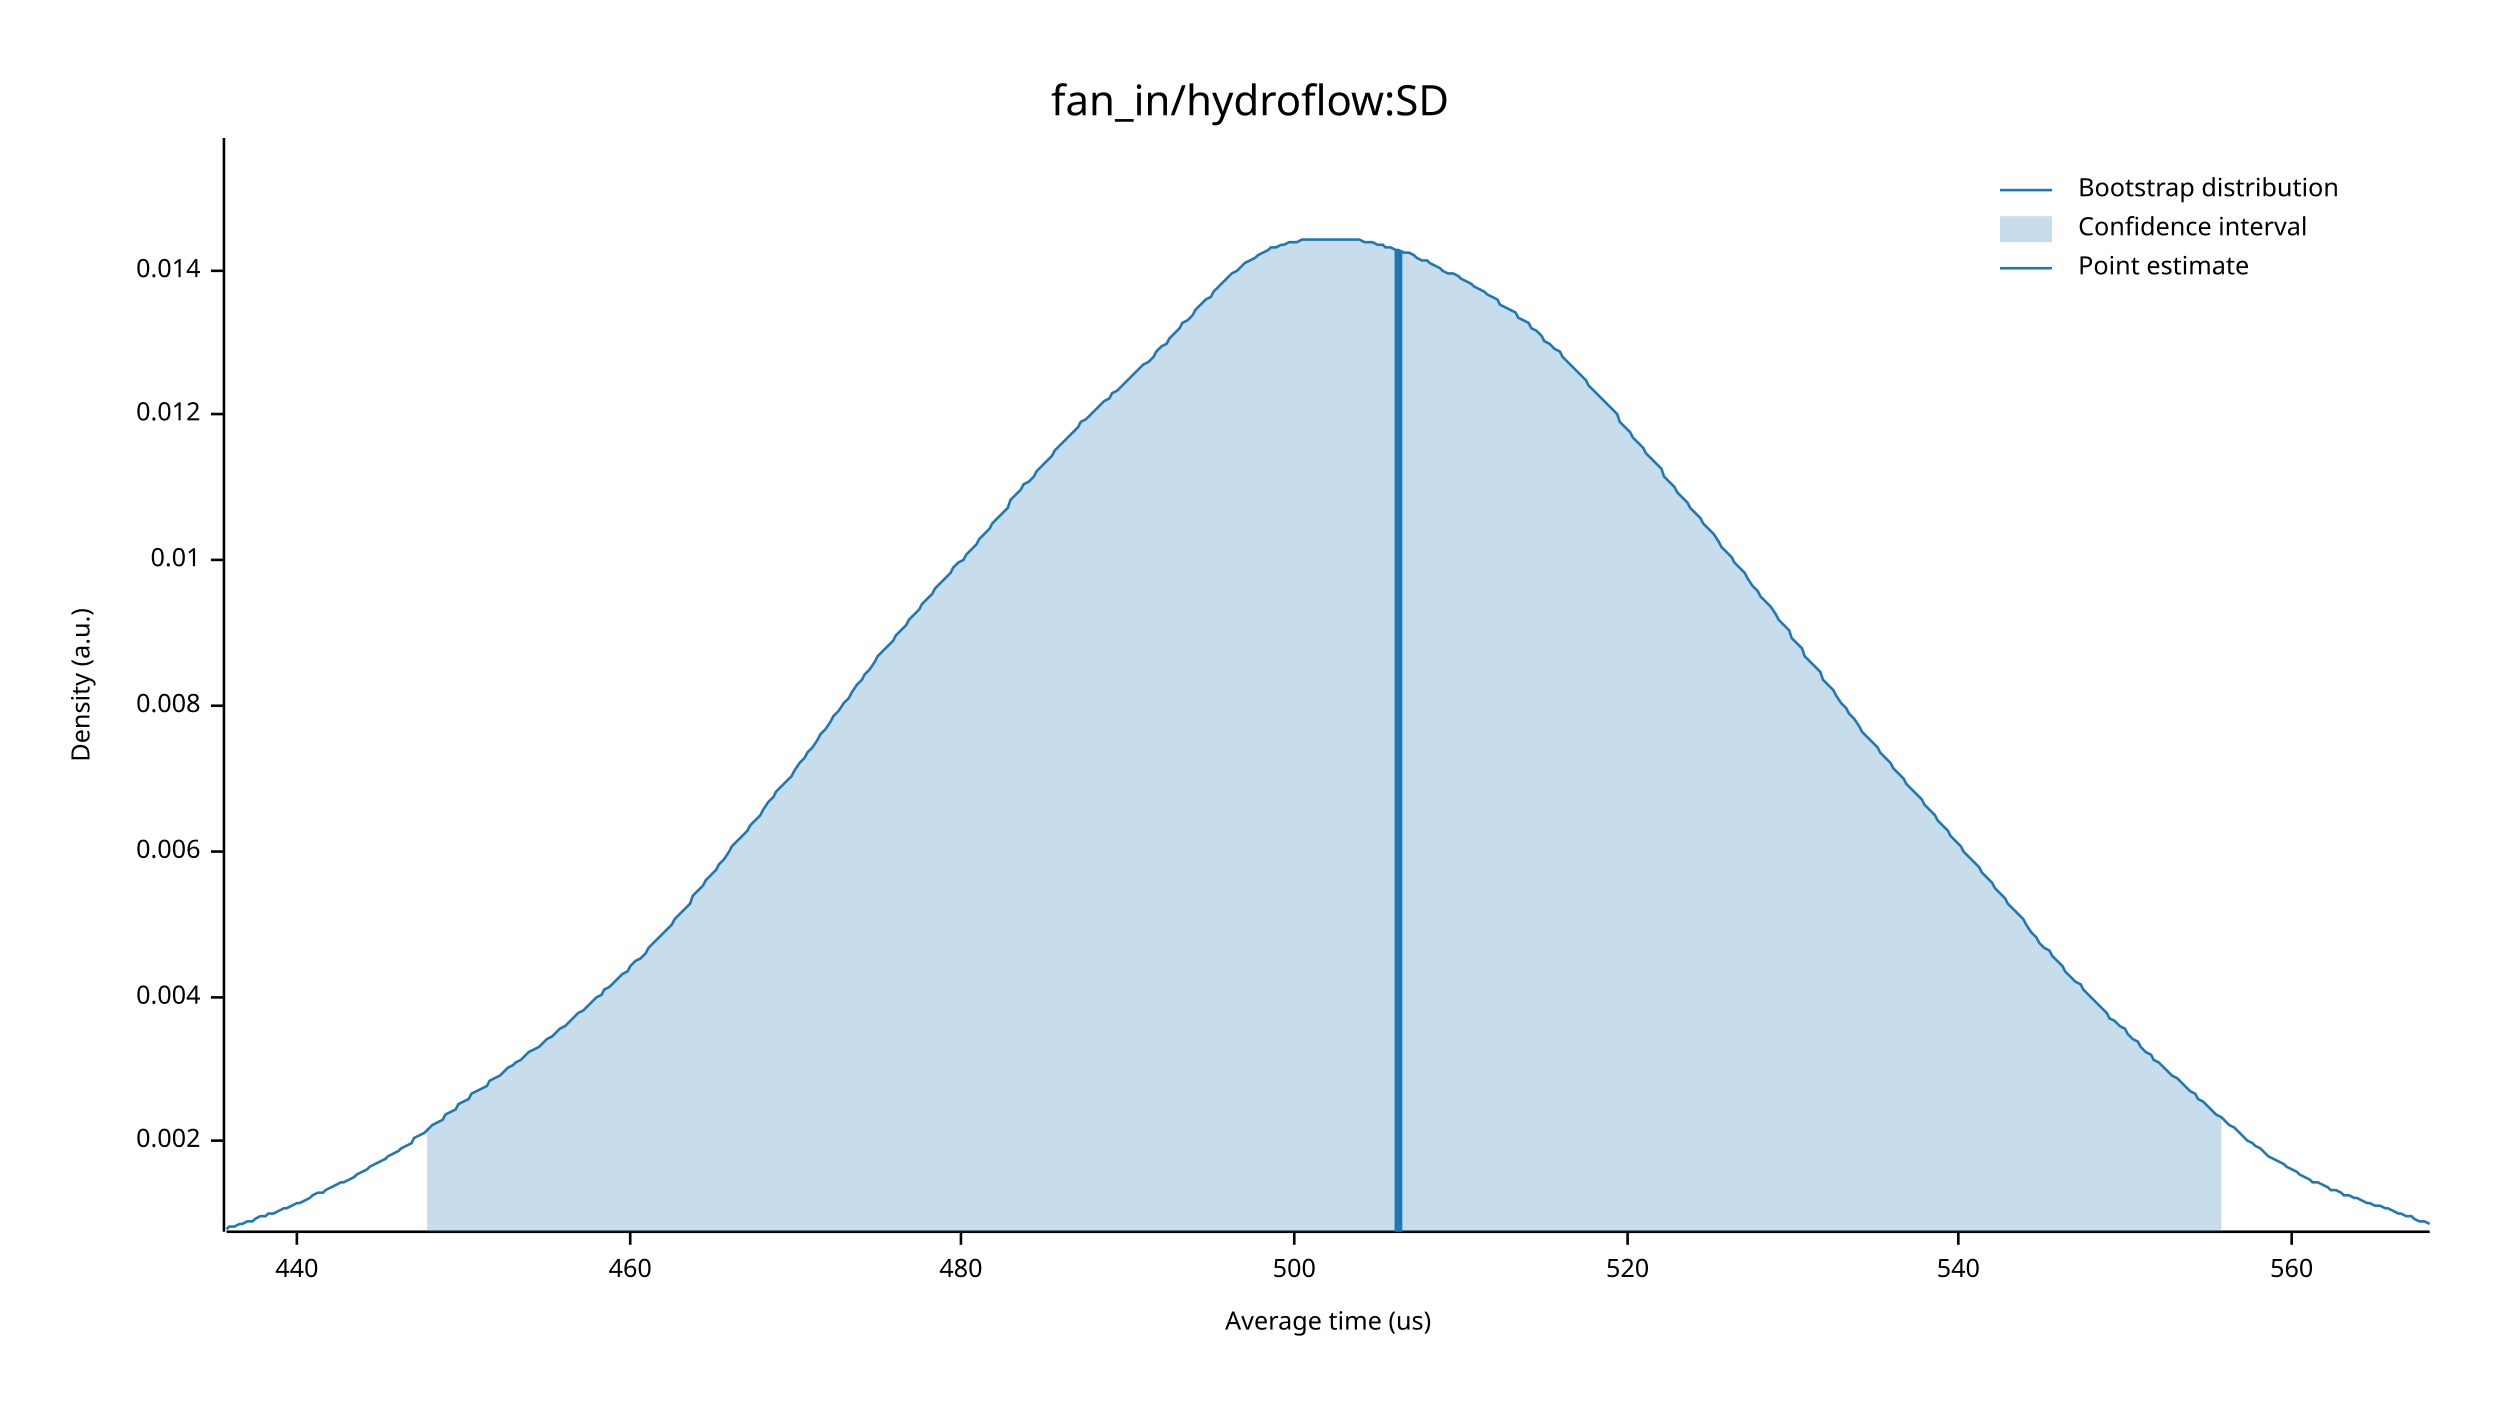
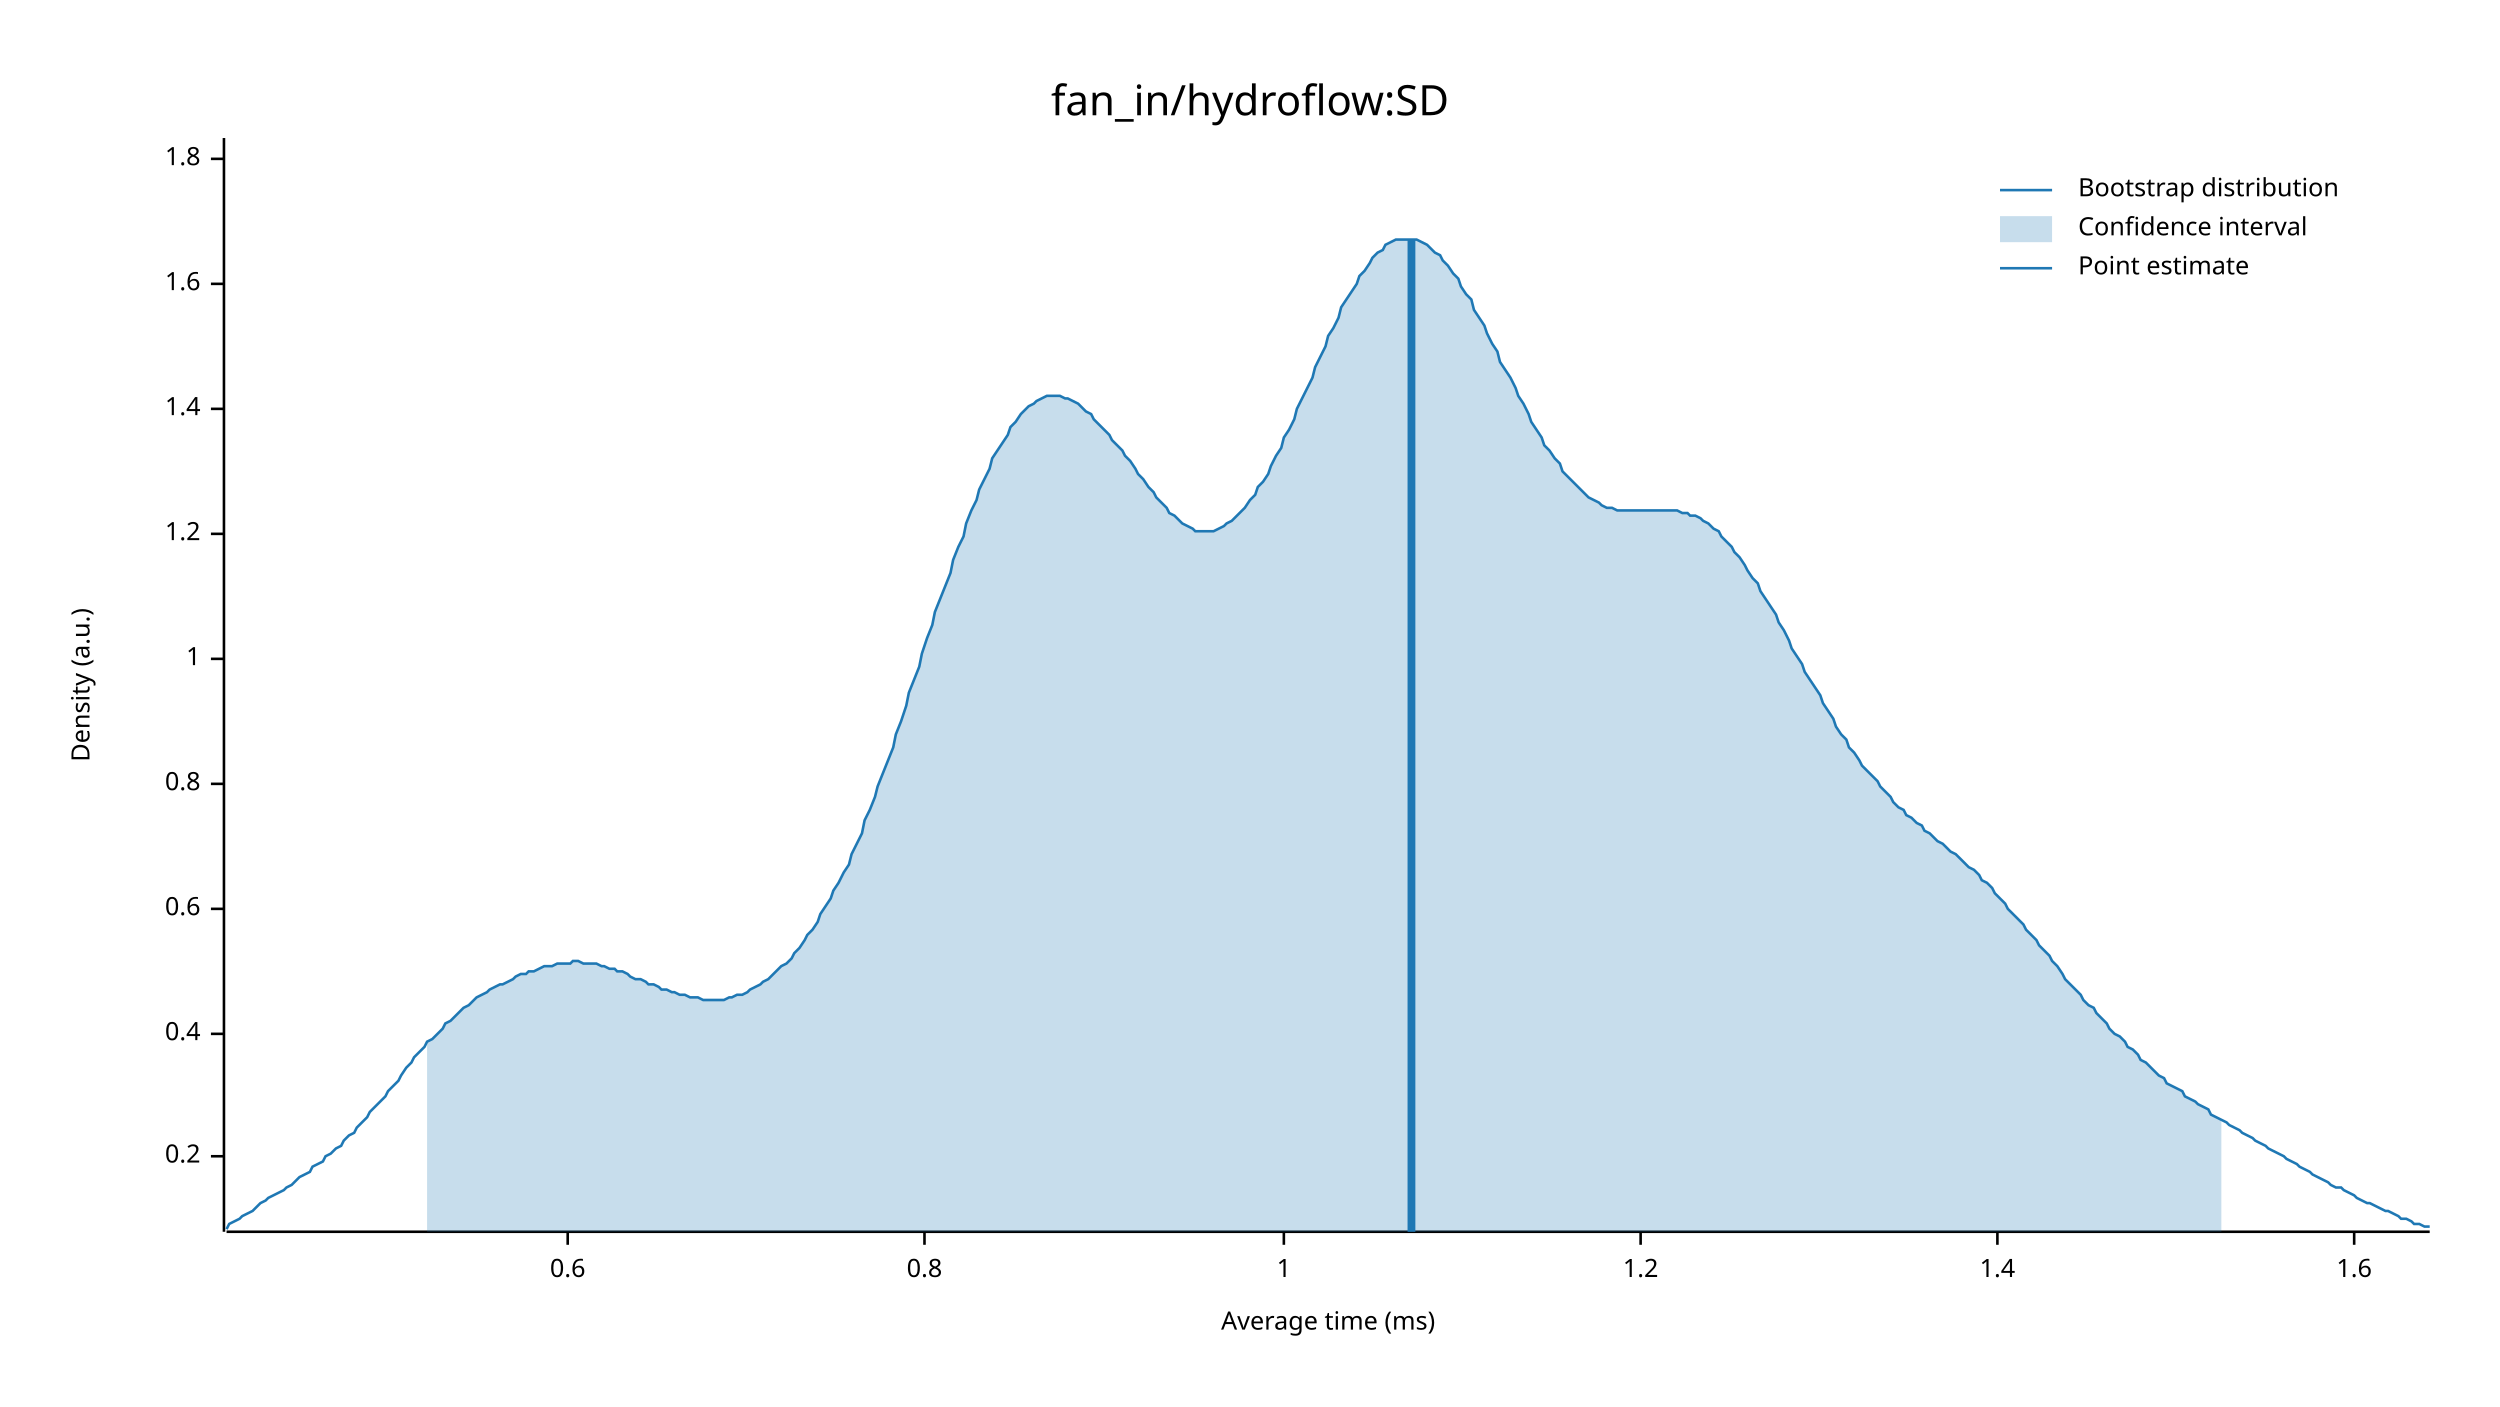
<svg xmlns="http://www.w3.org/2000/svg" width="960" height="540" viewBox="0 0 960 540">
  <text x="480" y="32" dy="0.76em" text-anchor="middle" font-family="sans-serif" font-size="16.129" opacity="1" fill="#000000">
fan_in/hydroflow:SD
</text>
  <text x="27" y="263" dy="0.76em" text-anchor="middle" font-family="sans-serif" font-size="9.677" opacity="1" fill="#000000" transform="rotate(270, 27, 263)">
Density (a.u.)
</text>
  <text x="510" y="513" dy="-0.5ex" text-anchor="middle" font-family="sans-serif" font-size="9.677" opacity="1" fill="#000000">
- Average time (us)
+ Average time (ms)
</text>
  <polyline fill="none" opacity="1" stroke="#000000" stroke-width="1" points="86,53 86,473 " />
-   <text x="77" y="438" dy="0.5ex" text-anchor="end" font-family="sans-serif" font-size="9.677" opacity="1" fill="#000000">
- 0.002
+   <text x="77" y="444" dy="0.5ex" text-anchor="end" font-family="sans-serif" font-size="9.677" opacity="1" fill="#000000">
+ 0.2
</text>
-   <polyline fill="none" opacity="1" stroke="#000000" stroke-width="1" points="81,438 86,438 " />
-   <text x="77" y="383" dy="0.5ex" text-anchor="end" font-family="sans-serif" font-size="9.677" opacity="1" fill="#000000">
- 0.004
+   <polyline fill="none" opacity="1" stroke="#000000" stroke-width="1" points="81,444 86,444 " />
+   <text x="77" y="397" dy="0.5ex" text-anchor="end" font-family="sans-serif" font-size="9.677" opacity="1" fill="#000000">
+ 0.4
</text>
-   <polyline fill="none" opacity="1" stroke="#000000" stroke-width="1" points="81,383 86,383 " />
-   <text x="77" y="327" dy="0.5ex" text-anchor="end" font-family="sans-serif" font-size="9.677" opacity="1" fill="#000000">
- 0.006
+   <polyline fill="none" opacity="1" stroke="#000000" stroke-width="1" points="81,397 86,397 " />
+   <text x="77" y="349" dy="0.5ex" text-anchor="end" font-family="sans-serif" font-size="9.677" opacity="1" fill="#000000">
+ 0.6
</text>
-   <polyline fill="none" opacity="1" stroke="#000000" stroke-width="1" points="81,327 86,327 " />
-   <text x="77" y="271" dy="0.5ex" text-anchor="end" font-family="sans-serif" font-size="9.677" opacity="1" fill="#000000">
- 0.008
+   <polyline fill="none" opacity="1" stroke="#000000" stroke-width="1" points="81,349 86,349 " />
+   <text x="77" y="301" dy="0.5ex" text-anchor="end" font-family="sans-serif" font-size="9.677" opacity="1" fill="#000000">
+ 0.8
</text>
-   <polyline fill="none" opacity="1" stroke="#000000" stroke-width="1" points="81,271 86,271 " />
-   <text x="77" y="215" dy="0.5ex" text-anchor="end" font-family="sans-serif" font-size="9.677" opacity="1" fill="#000000">
- 0.01
+   <polyline fill="none" opacity="1" stroke="#000000" stroke-width="1" points="81,301 86,301 " />
+   <text x="77" y="253" dy="0.5ex" text-anchor="end" font-family="sans-serif" font-size="9.677" opacity="1" fill="#000000">
+ 1
</text>
-   <polyline fill="none" opacity="1" stroke="#000000" stroke-width="1" points="81,215 86,215 " />
-   <text x="77" y="159" dy="0.5ex" text-anchor="end" font-family="sans-serif" font-size="9.677" opacity="1" fill="#000000">
- 0.012
+   <polyline fill="none" opacity="1" stroke="#000000" stroke-width="1" points="81,253 86,253 " />
+   <text x="77" y="205" dy="0.5ex" text-anchor="end" font-family="sans-serif" font-size="9.677" opacity="1" fill="#000000">
+ 1.2
</text>
-   <polyline fill="none" opacity="1" stroke="#000000" stroke-width="1" points="81,159 86,159 " />
-   <text x="77" y="104" dy="0.5ex" text-anchor="end" font-family="sans-serif" font-size="9.677" opacity="1" fill="#000000">
- 0.014
+   <polyline fill="none" opacity="1" stroke="#000000" stroke-width="1" points="81,205 86,205 " />
+   <text x="77" y="157" dy="0.5ex" text-anchor="end" font-family="sans-serif" font-size="9.677" opacity="1" fill="#000000">
+ 1.4
</text>
-   <polyline fill="none" opacity="1" stroke="#000000" stroke-width="1" points="81,104 86,104 " />
+   <polyline fill="none" opacity="1" stroke="#000000" stroke-width="1" points="81,157 86,157 " />
+   <text x="77" y="109" dy="0.5ex" text-anchor="end" font-family="sans-serif" font-size="9.677" opacity="1" fill="#000000">
+ 1.6
+ </text>
+   <polyline fill="none" opacity="1" stroke="#000000" stroke-width="1" points="81,109 86,109 " />
+   <text x="77" y="61" dy="0.5ex" text-anchor="end" font-family="sans-serif" font-size="9.677" opacity="1" fill="#000000">
+ 1.8
+ </text>
+   <polyline fill="none" opacity="1" stroke="#000000" stroke-width="1" points="81,61 86,61 " />
  <polyline fill="none" opacity="1" stroke="#000000" stroke-width="1" points="87,473 933,473 " />
-   <text x="114" y="483" dy="0.76em" text-anchor="middle" font-family="sans-serif" font-size="9.677" opacity="1" fill="#000000">
- 440
+   <text x="218" y="483" dy="0.76em" text-anchor="middle" font-family="sans-serif" font-size="9.677" opacity="1" fill="#000000">
+ 0.6
</text>
-   <polyline fill="none" opacity="1" stroke="#000000" stroke-width="1" points="114,473 114,478 " />
-   <text x="242" y="483" dy="0.76em" text-anchor="middle" font-family="sans-serif" font-size="9.677" opacity="1" fill="#000000">
- 460
+   <polyline fill="none" opacity="1" stroke="#000000" stroke-width="1" points="218,473 218,478 " />
+   <text x="355" y="483" dy="0.76em" text-anchor="middle" font-family="sans-serif" font-size="9.677" opacity="1" fill="#000000">
+ 0.8
</text>
-   <polyline fill="none" opacity="1" stroke="#000000" stroke-width="1" points="242,473 242,478 " />
-   <text x="369" y="483" dy="0.76em" text-anchor="middle" font-family="sans-serif" font-size="9.677" opacity="1" fill="#000000">
- 480
+   <polyline fill="none" opacity="1" stroke="#000000" stroke-width="1" points="355,473 355,478 " />
+   <text x="493" y="483" dy="0.76em" text-anchor="middle" font-family="sans-serif" font-size="9.677" opacity="1" fill="#000000">
+ 1
</text>
-   <polyline fill="none" opacity="1" stroke="#000000" stroke-width="1" points="369,473 369,478 " />
-   <text x="497" y="483" dy="0.76em" text-anchor="middle" font-family="sans-serif" font-size="9.677" opacity="1" fill="#000000">
- 500
+   <polyline fill="none" opacity="1" stroke="#000000" stroke-width="1" points="493,473 493,478 " />
+   <text x="630" y="483" dy="0.76em" text-anchor="middle" font-family="sans-serif" font-size="9.677" opacity="1" fill="#000000">
+ 1.2
</text>
-   <polyline fill="none" opacity="1" stroke="#000000" stroke-width="1" points="497,473 497,478 " />
-   <text x="625" y="483" dy="0.76em" text-anchor="middle" font-family="sans-serif" font-size="9.677" opacity="1" fill="#000000">
- 520
+   <polyline fill="none" opacity="1" stroke="#000000" stroke-width="1" points="630,473 630,478 " />
+   <text x="767" y="483" dy="0.76em" text-anchor="middle" font-family="sans-serif" font-size="9.677" opacity="1" fill="#000000">
+ 1.4
</text>
-   <polyline fill="none" opacity="1" stroke="#000000" stroke-width="1" points="625,473 625,478 " />
-   <text x="752" y="483" dy="0.76em" text-anchor="middle" font-family="sans-serif" font-size="9.677" opacity="1" fill="#000000">
- 540
+   <polyline fill="none" opacity="1" stroke="#000000" stroke-width="1" points="767,473 767,478 " />
+   <text x="904" y="483" dy="0.76em" text-anchor="middle" font-family="sans-serif" font-size="9.677" opacity="1" fill="#000000">
+ 1.6
</text>
-   <polyline fill="none" opacity="1" stroke="#000000" stroke-width="1" points="752,473 752,478 " />
-   <text x="880" y="483" dy="0.76em" text-anchor="middle" font-family="sans-serif" font-size="9.677" opacity="1" fill="#000000">
- 560
- </text>
-   <polyline fill="none" opacity="1" stroke="#000000" stroke-width="1" points="880,473 880,478 " />
-   <polyline fill="none" opacity="1" stroke="#1F78B4" stroke-width="1" points="87,472 88,471 90,471 92,470 93,470 95,469 97,469 98,468 100,467 102,467 103,466 105,466 107,465 109,464 110,464 112,463 114,462 115,462 117,461 119,460 120,459 122,458 124,458 125,457 127,456 129,455 131,454 132,454 134,453 136,452 137,451 139,450 141,449 142,448 144,447 146,446 148,445 149,444 151,443 153,442 154,441 156,440 158,439 159,437 161,436 163,435 164,434 166,432 168,431 170,430 171,428 173,427 175,426 176,424 178,423 180,422 181,420 183,419 185,418 187,417 188,415 190,414 192,413 193,412 195,410 197,409 198,408 200,407 202,405 203,404 205,403 207,402 209,400 210,399 212,398 214,396 215,395 217,394 219,392 220,391 222,389 224,388 226,386 227,385 229,383 231,382 232,380 234,379 236,377 237,376 239,374 241,373 242,371 244,369 246,368 248,366 249,364 251,362 253,360 254,359 256,357 258,355 259,353 261,351 263,349 265,347 266,344 268,342 270,340 271,338 273,336 275,334 276,332 278,330 280,327 281,325 283,323 285,321 287,319 288,317 290,315 292,313 293,311 295,308 297,306 298,304 300,302 302,300 304,298 305,296 307,293 309,291 310,289 312,287 314,284 315,282 317,280 319,277 320,275 322,273 324,270 326,268 327,266 329,263 331,261 332,259 334,257 336,254 337,252 339,250 341,248 343,246 344,244 346,242 348,240 349,238 351,236 353,234 354,232 356,230 358,228 359,226 361,224 363,222 365,220 366,218 368,216 370,215 371,213 373,211 375,209 376,207 378,205 380,203 381,201 383,199 385,197 387,195 388,192 390,190 392,188 393,186 395,185 397,183 398,181 400,179 402,177 404,175 405,173 407,171 409,169 410,168 412,166 414,164 415,162 417,161 419,159 420,158 422,156 424,154 426,153 427,151 429,150 431,148 432,147 434,145 436,143 437,142 439,140 441,139 443,137 444,135 446,133 448,132 449,130 451,128 453,126 454,124 456,123 458,121 459,119 461,117 463,115 465,114 466,112 468,110 470,108 471,107 473,105 475,104 476,103 478,101 480,100 482,99 483,98 485,97 487,96 488,95 490,95 492,94 493,94 495,93 497,93 498,93 500,92 502,92 504,92 505,92 507,92 509,92 510,92 512,92 514,92 515,92 517,92 519,92 521,92 522,92 524,93 526,93 527,93 529,94 531,94 532,95 534,95 536,96 537,96 539,97 541,97 543,98 544,99 546,100 548,100 549,101 551,102 553,103 554,104 556,105 558,105 560,106 561,107 563,108 565,109 566,110 568,111 570,112 571,113 573,114 575,115 576,117 578,118 580,119 582,120 583,122 585,123 587,124 588,126 590,127 592,129 593,131 595,132 597,134 599,135 600,137 602,139 604,141 605,142 607,144 609,146 610,148 612,150 614,152 615,153 617,155 619,157 621,159 622,162 624,164 626,166 627,168 629,170 631,172 632,174 634,176 636,178 638,180 639,183 641,185 643,187 644,189 646,191 648,193 649,195 651,197 653,199 654,201 656,203 658,205 660,208 661,210 663,212 665,214 666,216 668,218 670,220 671,222 673,225 675,227 676,229 678,231 680,233 682,236 683,238 685,240 687,242 688,245 690,247 692,249 693,252 695,254 697,256 699,258 700,261 702,263 704,265 705,267 707,270 709,272 710,274 712,276 714,279 715,281 717,283 719,285 721,287 722,289 724,291 726,293 727,295 729,297 731,299 732,301 734,303 736,305 738,307 739,309 741,311 743,313 744,315 746,317 748,319 749,321 751,323 753,325 754,327 756,329 758,331 760,333 761,335 763,337 765,339 766,341 768,343 770,345 771,347 773,349 775,351 777,353 778,355 780,358 782,360 783,362 785,364 787,365 788,367 790,369 792,371 793,373 795,375 797,377 799,378 800,380 802,382 804,384 805,385 807,387 809,389 810,391 812,392 814,394 816,395 817,397 819,399 821,400 822,402 824,404 826,405 827,407 829,408 831,410 832,411 834,413 836,414 838,416 839,417 841,419 843,420 844,422 846,423 848,425 849,426 851,428 853,429 855,431 856,432 858,433 860,435 861,436 863,438 865,439 866,440 868,441 870,443 871,444 873,445 875,446 877,447 878,448 880,449 882,450 883,451 885,452 887,453 888,454 890,454 892,455 894,456 895,457 897,457 899,458 900,459 902,459 904,460 905,460 907,461 909,462 910,462 912,463 914,463 916,464 917,464 919,465 921,466 922,466 924,467 926,467 927,468 929,469 931,469 933,470 " />
-   <polygon opacity="0.25" fill="#1F78B4" points="164,434 166,432 168,431 170,430 171,428 173,427 175,426 176,424 178,423 180,422 181,420 183,419 185,418 187,417 188,415 190,414 192,413 193,412 195,410 197,409 198,408 200,407 202,405 203,404 205,403 207,402 209,400 210,399 212,398 214,396 215,395 217,394 219,392 220,391 222,389 224,388 226,386 227,385 229,383 231,382 232,380 234,379 236,377 237,376 239,374 241,373 242,371 244,369 246,368 248,366 249,364 251,362 253,360 254,359 256,357 258,355 259,353 261,351 263,349 265,347 266,344 268,342 270,340 271,338 273,336 275,334 276,332 278,330 280,327 281,325 283,323 285,321 287,319 288,317 290,315 292,313 293,311 295,308 297,306 298,304 300,302 302,300 304,298 305,296 307,293 309,291 310,289 312,287 314,284 315,282 317,280 319,277 320,275 322,273 324,270 326,268 327,266 329,263 331,261 332,259 334,257 336,254 337,252 339,250 341,248 343,246 344,244 346,242 348,240 349,238 351,236 353,234 354,232 356,230 358,228 359,226 361,224 363,222 365,220 366,218 368,216 370,215 371,213 373,211 375,209 376,207 378,205 380,203 381,201 383,199 385,197 387,195 388,192 390,190 392,188 393,186 395,185 397,183 398,181 400,179 402,177 404,175 405,173 407,171 409,169 410,168 412,166 414,164 415,162 417,161 419,159 420,158 422,156 424,154 426,153 427,151 429,150 431,148 432,147 434,145 436,143 437,142 439,140 441,139 443,137 444,135 446,133 448,132 449,130 451,128 453,126 454,124 456,123 458,121 459,119 461,117 463,115 465,114 466,112 468,110 470,108 471,107 473,105 475,104 476,103 478,101 480,100 482,99 483,98 485,97 487,96 488,95 490,95 492,94 493,94 495,93 497,93 498,93 500,92 502,92 504,92 505,92 507,92 509,92 510,92 512,92 514,92 515,92 517,92 519,92 521,92 522,92 524,93 526,93 527,93 529,94 531,94 532,95 534,95 536,96 537,96 539,97 541,97 543,98 544,99 546,100 548,100 549,101 551,102 553,103 554,104 556,105 558,105 560,106 561,107 563,108 565,109 566,110 568,111 570,112 571,113 573,114 575,115 576,117 578,118 580,119 582,120 583,122 585,123 587,124 588,126 590,127 592,129 593,131 595,132 597,134 599,135 600,137 602,139 604,141 605,142 607,144 609,146 610,148 612,150 614,152 615,153 617,155 619,157 621,159 622,162 624,164 626,166 627,168 629,170 631,172 632,174 634,176 636,178 638,180 639,183 641,185 643,187 644,189 646,191 648,193 649,195 651,197 653,199 654,201 656,203 658,205 660,208 661,210 663,212 665,214 666,216 668,218 670,220 671,222 673,225 675,227 676,229 678,231 680,233 682,236 683,238 685,240 687,242 688,245 690,247 692,249 693,252 695,254 697,256 699,258 700,261 702,263 704,265 705,267 707,270 709,272 710,274 712,276 714,279 715,281 717,283 719,285 721,287 722,289 724,291 726,293 727,295 729,297 731,299 732,301 734,303 736,305 738,307 739,309 741,311 743,313 744,315 746,317 748,319 749,321 751,323 753,325 754,327 756,329 758,331 760,333 761,335 763,337 765,339 766,341 768,343 770,345 771,347 773,349 775,351 777,353 778,355 780,358 782,360 783,362 785,364 787,365 788,367 790,369 792,371 793,373 795,375 797,377 799,378 800,380 802,382 804,384 805,385 807,387 809,389 810,391 812,392 814,394 816,395 817,397 819,399 821,400 822,402 824,404 826,405 827,407 829,408 831,410 832,411 834,413 836,414 838,416 839,417 841,419 843,420 844,422 846,423 848,425 849,426 851,428 853,429 853,473 164,473 " />
-   <polyline fill="none" opacity="1" stroke="#1F78B4" stroke-width="3" points="537,473 537,96 " />
+   <polyline fill="none" opacity="1" stroke="#000000" stroke-width="1" points="904,473 904,478 " />
+   <polyline fill="none" opacity="1" stroke="#1F78B4" stroke-width="1" points="87,472 88,470 90,469 92,468 93,467 95,466 97,465 98,464 100,462 102,461 103,460 105,459 107,458 109,457 110,456 112,455 114,453 115,452 117,451 119,450 120,448 122,447 124,446 125,444 127,443 129,441 131,440 132,438 134,436 136,435 137,433 139,431 141,429 142,427 144,425 146,423 148,421 149,419 151,417 153,415 154,413 156,410 158,408 159,406 161,404 163,402 164,400 166,399 168,397 170,395 171,393 173,392 175,390 176,389 178,387 180,386 181,385 183,383 185,382 187,381 188,380 190,379 192,378 193,378 195,377 197,376 198,375 200,374 202,374 203,373 205,373 207,372 209,371 210,371 212,371 214,370 215,370 217,370 219,370 220,369 222,369 224,370 226,370 227,370 229,370 231,371 232,371 234,372 236,372 237,373 239,373 241,374 242,375 244,376 246,376 248,377 249,378 251,378 253,379 254,380 256,380 258,381 259,381 261,382 263,382 265,383 266,383 268,383 270,384 271,384 273,384 275,384 276,384 278,384 280,383 281,383 283,382 285,382 287,381 288,380 290,379 292,378 293,377 295,376 297,374 298,373 300,371 302,370 304,368 305,366 307,364 309,361 310,359 312,357 314,354 315,351 317,348 319,345 320,342 322,339 324,335 326,332 327,328 329,324 331,320 332,315 334,311 336,306 337,302 339,297 341,292 343,287 344,282 346,277 348,271 349,266 351,261 353,256 354,251 356,245 358,240 359,235 361,230 363,225 365,220 366,215 368,210 370,206 371,201 373,196 375,192 376,188 378,184 380,180 381,176 383,173 385,170 387,167 388,164 390,162 392,159 393,158 395,156 397,155 398,154 400,153 402,152 404,152 405,152 407,152 409,153 410,153 412,154 414,155 415,156 417,158 419,159 420,161 422,163 424,165 426,167 427,169 429,171 431,173 432,175 434,177 436,180 437,182 439,184 441,187 443,189 444,191 446,193 448,195 449,197 451,198 453,200 454,201 456,202 458,203 459,204 461,204 463,204 465,204 466,204 468,203 470,202 471,201 473,200 475,198 476,197 478,195 480,192 482,190 483,187 485,185 487,182 488,179 490,175 492,172 493,168 495,165 497,161 498,157 500,153 502,149 504,145 505,141 507,137 509,133 510,129 512,126 514,122 515,118 517,115 519,112 521,109 522,106 524,104 526,101 527,99 529,97 531,96 532,94 534,93 536,92 537,92 539,92 541,92 543,92 544,92 546,93 548,94 549,95 551,97 553,98 554,100 556,102 558,105 560,107 561,110 563,113 565,115 566,119 568,122 570,125 571,128 573,132 575,135 576,139 578,142 580,145 582,149 583,152 585,155 587,159 588,162 590,165 592,168 593,171 595,173 597,176 599,178 600,181 602,183 604,185 605,186 607,188 609,190 610,191 612,192 614,193 615,194 617,195 619,195 621,196 622,196 624,196 626,196 627,196 629,196 631,196 632,196 634,196 636,196 638,196 639,196 641,196 643,196 644,196 646,197 648,197 649,198 651,198 653,199 654,200 656,201 658,203 660,204 661,206 663,208 665,210 666,212 668,214 670,217 671,219 673,222 675,224 676,227 678,230 680,233 682,236 683,239 685,242 687,246 688,249 690,252 692,255 693,258 695,261 697,264 699,267 700,270 702,273 704,276 705,279 707,282 709,284 710,287 712,289 714,292 715,294 717,296 719,298 721,300 722,302 724,304 726,306 727,308 729,310 731,311 732,313 734,314 736,316 738,317 739,319 741,320 743,322 744,323 746,324 748,326 749,327 751,328 753,330 754,331 756,333 758,334 760,336 761,338 763,339 765,341 766,343 768,345 770,347 771,349 773,351 775,353 777,355 778,357 780,359 782,361 783,363 785,365 787,367 788,369 790,371 792,374 793,376 795,378 797,380 799,382 800,384 802,386 804,387 805,389 807,391 809,393 810,395 812,397 814,398 816,400 817,402 819,403 821,405 822,407 824,408 826,410 827,411 829,413 831,414 832,416 834,417 836,418 838,419 839,421 841,422 843,423 844,424 846,425 848,426 849,428 851,429 853,430 855,431 856,432 858,433 860,434 861,435 863,436 865,437 866,438 868,439 870,440 871,441 873,442 875,443 877,444 878,445 880,446 882,447 883,448 885,449 887,450 888,451 890,452 892,453 894,454 895,455 897,456 899,456 900,457 902,458 904,459 905,460 907,461 909,462 910,462 912,463 914,464 916,465 917,465 919,466 921,467 922,468 924,468 926,469 927,470 929,470 931,471 933,471 " />
+   <polygon opacity="0.25" fill="#1F78B4" points="164,400 166,399 168,397 170,395 171,393 173,392 175,390 176,389 178,387 180,386 181,385 183,383 185,382 187,381 188,380 190,379 192,378 193,378 195,377 197,376 198,375 200,374 202,374 203,373 205,373 207,372 209,371 210,371 212,371 214,370 215,370 217,370 219,370 220,369 222,369 224,370 226,370 227,370 229,370 231,371 232,371 234,372 236,372 237,373 239,373 241,374 242,375 244,376 246,376 248,377 249,378 251,378 253,379 254,380 256,380 258,381 259,381 261,382 263,382 265,383 266,383 268,383 270,384 271,384 273,384 275,384 276,384 278,384 280,383 281,383 283,382 285,382 287,381 288,380 290,379 292,378 293,377 295,376 297,374 298,373 300,371 302,370 304,368 305,366 307,364 309,361 310,359 312,357 314,354 315,351 317,348 319,345 320,342 322,339 324,335 326,332 327,328 329,324 331,320 332,315 334,311 336,306 337,302 339,297 341,292 343,287 344,282 346,277 348,271 349,266 351,261 353,256 354,251 356,245 358,240 359,235 361,230 363,225 365,220 366,215 368,210 370,206 371,201 373,196 375,192 376,188 378,184 380,180 381,176 383,173 385,170 387,167 388,164 390,162 392,159 393,158 395,156 397,155 398,154 400,153 402,152 404,152 405,152 407,152 409,153 410,153 412,154 414,155 415,156 417,158 419,159 420,161 422,163 424,165 426,167 427,169 429,171 431,173 432,175 434,177 436,180 437,182 439,184 441,187 443,189 444,191 446,193 448,195 449,197 451,198 453,200 454,201 456,202 458,203 459,204 461,204 463,204 465,204 466,204 468,203 470,202 471,201 473,200 475,198 476,197 478,195 480,192 482,190 483,187 485,185 487,182 488,179 490,175 492,172 493,168 495,165 497,161 498,157 500,153 502,149 504,145 505,141 507,137 509,133 510,129 512,126 514,122 515,118 517,115 519,112 521,109 522,106 524,104 526,101 527,99 529,97 531,96 532,94 534,93 536,92 537,92 539,92 541,92 543,92 544,92 546,93 548,94 549,95 551,97 553,98 554,100 556,102 558,105 560,107 561,110 563,113 565,115 566,119 568,122 570,125 571,128 573,132 575,135 576,139 578,142 580,145 582,149 583,152 585,155 587,159 588,162 590,165 592,168 593,171 595,173 597,176 599,178 600,181 602,183 604,185 605,186 607,188 609,190 610,191 612,192 614,193 615,194 617,195 619,195 621,196 622,196 624,196 626,196 627,196 629,196 631,196 632,196 634,196 636,196 638,196 639,196 641,196 643,196 644,196 646,197 648,197 649,198 651,198 653,199 654,200 656,201 658,203 660,204 661,206 663,208 665,210 666,212 668,214 670,217 671,219 673,222 675,224 676,227 678,230 680,233 682,236 683,239 685,242 687,246 688,249 690,252 692,255 693,258 695,261 697,264 699,267 700,270 702,273 704,276 705,279 707,282 709,284 710,287 712,289 714,292 715,294 717,296 719,298 721,300 722,302 724,304 726,306 727,308 729,310 731,311 732,313 734,314 736,316 738,317 739,319 741,320 743,322 744,323 746,324 748,326 749,327 751,328 753,330 754,331 756,333 758,334 760,336 761,338 763,339 765,341 766,343 768,345 770,347 771,349 773,351 775,353 777,355 778,357 780,359 782,361 783,363 785,365 787,367 788,369 790,371 792,374 793,376 795,378 797,380 799,382 800,384 802,386 804,387 805,389 807,391 809,393 810,395 812,397 814,398 816,400 817,402 819,403 821,405 822,407 824,408 826,410 827,411 829,413 831,414 832,416 834,417 836,418 838,419 839,421 841,422 843,423 844,424 846,425 848,426 849,428 851,429 853,430 853,473 164,473 " />
+   <polyline fill="none" opacity="1" stroke="#1F78B4" stroke-width="3" points="542,473 542,92 " />
  <text x="798" y="68" dy="0.76em" text-anchor="start" font-family="sans-serif" font-size="9.677" opacity="1" fill="#000000">
Bootstrap distribution
</text>
  <text x="798" y="83" dy="0.76em" text-anchor="start" font-family="sans-serif" font-size="9.677" opacity="1" fill="#000000">
Confidence interval
</text>
  <text x="798" y="98" dy="0.76em" text-anchor="start" font-family="sans-serif" font-size="9.677" opacity="1" fill="#000000">
Point estimate
</text>
  <polyline fill="none" opacity="1" stroke="#1F78B4" stroke-width="1" points="768,73 788,73 " />
  <rect x="768" y="83" width="20" height="10" opacity="0.25" fill="#1F78B4" stroke="none" />
  <polyline fill="none" opacity="1" stroke="#1F78B4" stroke-width="1" points="768,103 788,103 " />
</svg>
